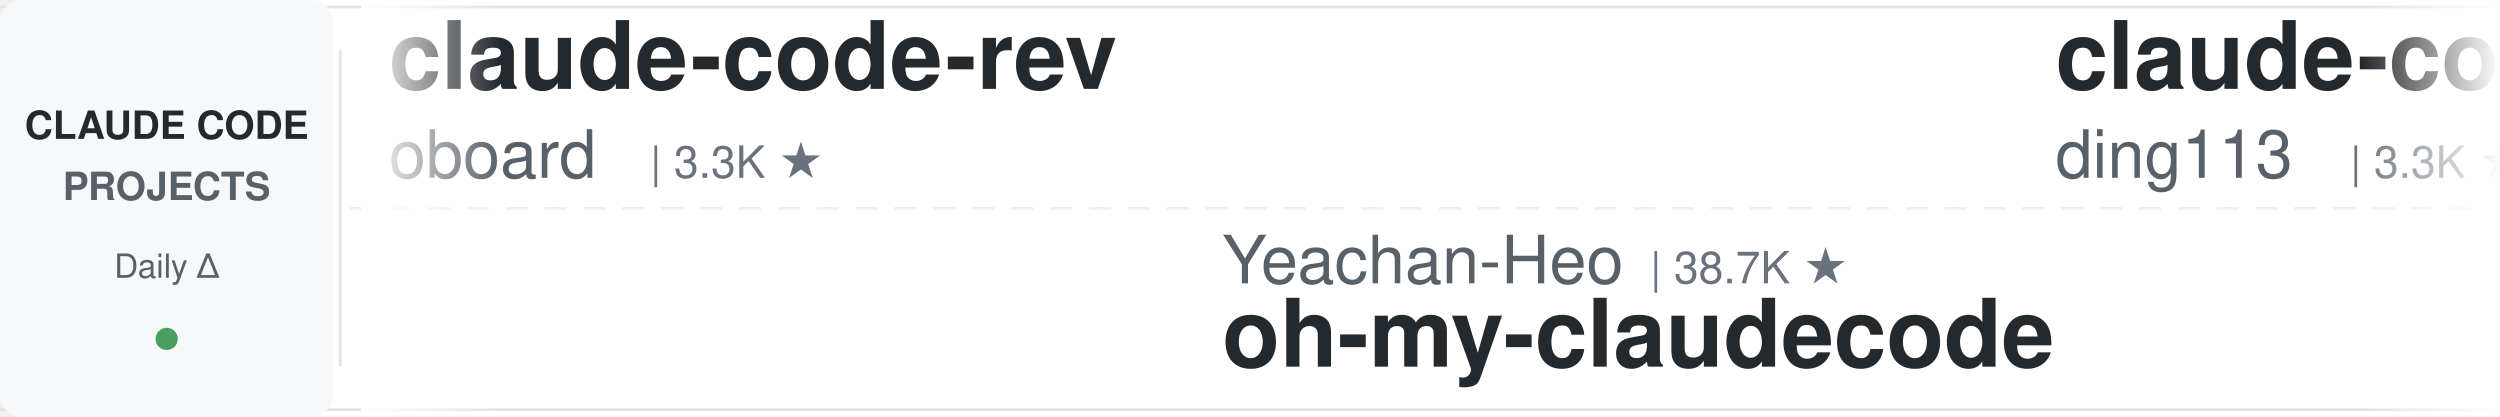
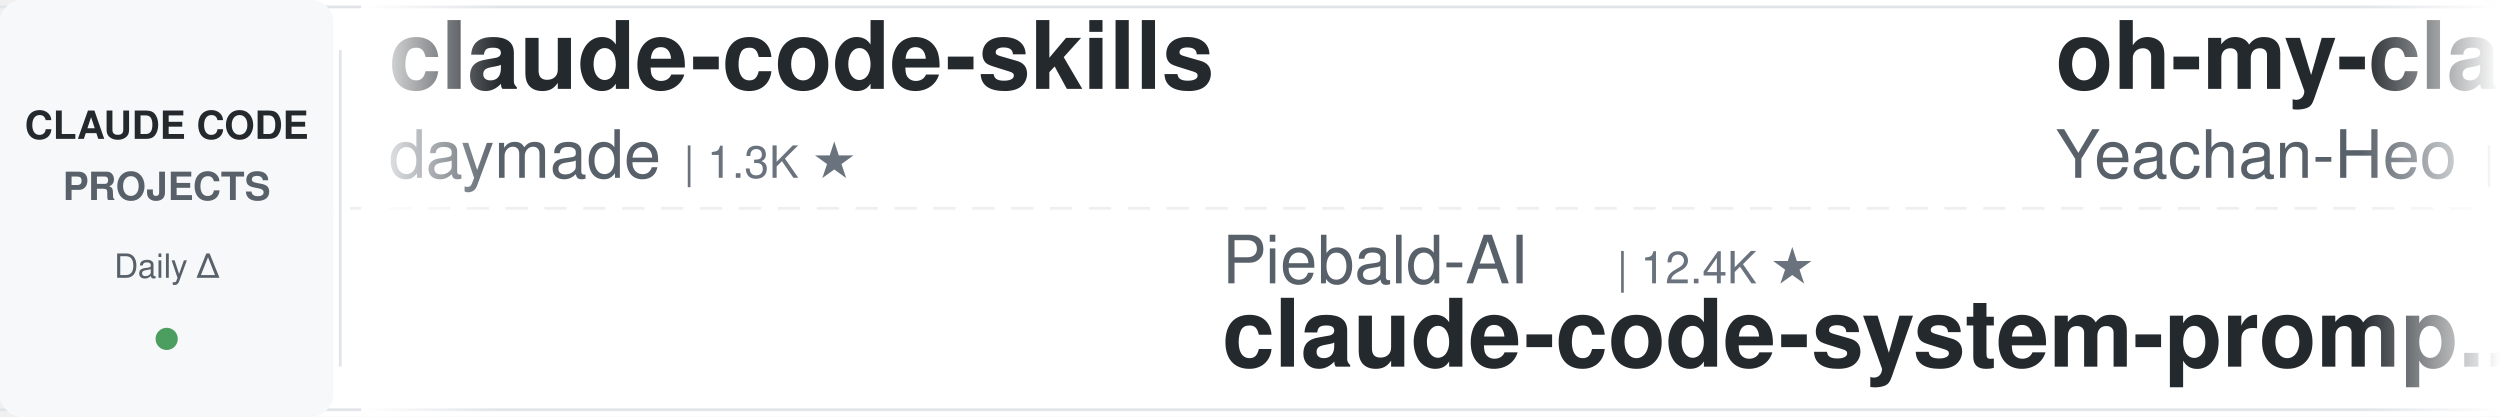
<svg xmlns="http://www.w3.org/2000/svg" width="900" height="150">
  <defs>
    <linearGradient id="leftFade" x1="0%" y1="0%" x2="100%" y2="0%">
      <stop offset="0%" style="stop-color:#ffffff;stop-opacity:1" />
      <stop offset="100%" style="stop-color:#ffffff;stop-opacity:0" />
    </linearGradient>
    <linearGradient id="rightFade" x1="0%" y1="0%" x2="100%" y2="0%">
      <stop offset="0%" style="stop-color:#ffffff;stop-opacity:0" />
      <stop offset="100%" style="stop-color:#ffffff;stop-opacity:1" />
    </linearGradient>
  </defs>
  <rect width="900" height="150" fill="#ffffff" rx="8" />
  <rect x="0" y="2" width="900" height="1" fill="#e1e4e8" />
  <rect x="0" y="147" width="900" height="1" fill="#e1e4e8" />
  <line x1="0" y1="75" x2="900" y2="75" stroke="#e1e4e8" stroke-width="1" stroke-dasharray="8 6" opacity="0.6" />
  <rect x="0" y="0" width="120" height="150" fill="#f6f8fa" rx="8" />
  <text x="60" y="50" font-family="-apple-system, BlinkMacSystemFont, 'Segoe UI', Helvetica, Arial, sans-serif" font-size="14" font-weight="600" fill="#24292e" text-anchor="middle">CLAUDE CODE</text>
  <text x="60" y="72" font-family="-apple-system, BlinkMacSystemFont, 'Segoe UI', Helvetica, Arial, sans-serif" font-size="14" font-weight="600" fill="#586069" text-anchor="middle">PROJECTS</text>
  <text x="60" y="100" font-family="-apple-system, BlinkMacSystemFont, 'Segoe UI', Helvetica, Arial, sans-serif" font-size="12" font-weight="500" fill="#586069" text-anchor="middle">Daily Δ</text>
  <circle cx="60" cy="122" r="4" fill="#22863a" opacity="0.8" />
  <rect x="122" y="18" width="1" height="114" fill="#e1e4e8" />
  <clipPath id="tickerClip">
    <rect x="130" y="0" width="770" height="150" />
  </clipPath>
  <g clip-path="url(#tickerClip)">
    <g id="tickerItems">
      <animateTransform attributeName="transform" attributeType="XML" type="translate" from="0 0" to="-3000 0" dur="54s" repeatCount="indefinite" />
      <g transform="translate(0, 0)">
-         <text x="140" y="32" font-family="-apple-system, BlinkMacSystemFont, 'Segoe UI', Helvetica, Arial, sans-serif" font-size="34" font-weight="600" fill="#24292e">claude-code-rev</text>
-         <text x="140" y="64" font-family="-apple-system, BlinkMacSystemFont, 'Segoe UI', Helvetica, Arial, sans-serif" font-size="24" font-weight="400" fill="#586069">oboard</text>
-         <text x="234" y="64" font-family="-apple-system, BlinkMacSystemFont, 'Segoe UI', Helvetica, Arial, sans-serif" font-size="16" font-weight="500" fill="#6a737d">| 3.3K ★</text>
+         <text x="140" y="32" font-family="-apple-system, BlinkMacSystemFont, 'Segoe UI', Helvetica, Arial, sans-serif" font-size="34" font-weight="600" fill="#24292e">claude-code-skills</text>
+         <text x="140" y="64" font-family="-apple-system, BlinkMacSystemFont, 'Segoe UI', Helvetica, Arial, sans-serif" font-size="24" font-weight="400" fill="#586069">daymade</text>
+         <text x="246" y="64" font-family="-apple-system, BlinkMacSystemFont, 'Segoe UI', Helvetica, Arial, sans-serif" font-size="16" font-weight="500" fill="#6a737d">| 1.3K ★</text>
      </g>
      <g transform="translate(300, 0)">
-         <text x="140" y="102" font-family="-apple-system, BlinkMacSystemFont, 'Segoe UI', Helvetica, Arial, sans-serif" font-size="24" font-weight="400" fill="#586069">Yeachan-Heo</text>
-         <text x="294" y="102" font-family="-apple-system, BlinkMacSystemFont, 'Segoe UI', Helvetica, Arial, sans-serif" font-size="16" font-weight="500" fill="#6a737d">| 38.7K ★</text>
-         <text x="140" y="132" font-family="-apple-system, BlinkMacSystemFont, 'Segoe UI', Helvetica, Arial, sans-serif" font-size="34" font-weight="600" fill="#24292e">oh-my-claudecode</text>
+         <text x="140" y="102" font-family="-apple-system, BlinkMacSystemFont, 'Segoe UI', Helvetica, Arial, sans-serif" font-size="24" font-weight="400" fill="#586069">Piebald-AI</text>
+         <text x="282" y="102" font-family="-apple-system, BlinkMacSystemFont, 'Segoe UI', Helvetica, Arial, sans-serif" font-size="16" font-weight="500" fill="#6a737d">| 12.4K ★</text>
+         <text x="140" y="132" font-family="-apple-system, BlinkMacSystemFont, 'Segoe UI', Helvetica, Arial, sans-serif" font-size="34" font-weight="600" fill="#24292e">claude-code-system-promp...</text>
      </g>
      <g transform="translate(600, 0)">
-         <text x="140" y="32" font-family="-apple-system, BlinkMacSystemFont, 'Segoe UI', Helvetica, Arial, sans-serif" font-size="34" font-weight="600" fill="#24292e">claude-code-hub</text>
-         <text x="140" y="64" font-family="-apple-system, BlinkMacSystemFont, 'Segoe UI', Helvetica, Arial, sans-serif" font-size="24" font-weight="400" fill="#586069">ding113</text>
-         <text x="246" y="64" font-family="-apple-system, BlinkMacSystemFont, 'Segoe UI', Helvetica, Arial, sans-serif" font-size="16" font-weight="500" fill="#6a737d">| 3.3K ★</text>
+         <text x="140" y="32" font-family="-apple-system, BlinkMacSystemFont, 'Segoe UI', Helvetica, Arial, sans-serif" font-size="34" font-weight="600" fill="#24292e">oh-my-claudecode</text>
+         <text x="140" y="64" font-family="-apple-system, BlinkMacSystemFont, 'Segoe UI', Helvetica, Arial, sans-serif" font-size="24" font-weight="400" fill="#586069">Yeachan-Heo</text>
+         <text x="294" y="64" font-family="-apple-system, BlinkMacSystemFont, 'Segoe UI', Helvetica, Arial, sans-serif" font-size="16" font-weight="500" fill="#6a737d">| 38.7K ★</text>
      </g>
      <g transform="translate(900, 0)">
-         <text x="140" y="102" font-family="-apple-system, BlinkMacSystemFont, 'Segoe UI', Helvetica, Arial, sans-serif" font-size="24" font-weight="400" fill="#586069">Pimzino</text>
-         <text x="246" y="102" font-family="-apple-system, BlinkMacSystemFont, 'Segoe UI', Helvetica, Arial, sans-serif" font-size="16" font-weight="500" fill="#6a737d">| 3.8K ★</text>
-         <text x="140" y="132" font-family="-apple-system, BlinkMacSystemFont, 'Segoe UI', Helvetica, Arial, sans-serif" font-size="34" font-weight="600" fill="#24292e">claude-code-spec-workflo...</text>
+         <text x="140" y="102" font-family="-apple-system, BlinkMacSystemFont, 'Segoe UI', Helvetica, Arial, sans-serif" font-size="24" font-weight="400" fill="#586069">centminmod</text>
+         <text x="282" y="102" font-family="-apple-system, BlinkMacSystemFont, 'Segoe UI', Helvetica, Arial, sans-serif" font-size="16" font-weight="500" fill="#6a737d">| 2.6K ★</text>
+         <text x="140" y="132" font-family="-apple-system, BlinkMacSystemFont, 'Segoe UI', Helvetica, Arial, sans-serif" font-size="34" font-weight="600" fill="#24292e">my-claude-code-setup</text>
      </g>
      <g transform="translate(1200, 0)">
-         <text x="140" y="32" font-family="-apple-system, BlinkMacSystemFont, 'Segoe UI', Helvetica, Arial, sans-serif" font-size="34" font-weight="600" fill="#24292e">claude-code-security-rev...</text>
-         <text x="140" y="64" font-family="-apple-system, BlinkMacSystemFont, 'Segoe UI', Helvetica, Arial, sans-serif" font-size="24" font-weight="400" fill="#586069">anthropics</text>
-         <text x="282" y="64" font-family="-apple-system, BlinkMacSystemFont, 'Segoe UI', Helvetica, Arial, sans-serif" font-size="16" font-weight="500" fill="#6a737d">| 6.0K ★</text>
+         <text x="140" y="32" font-family="-apple-system, BlinkMacSystemFont, 'Segoe UI', Helvetica, Arial, sans-serif" font-size="34" font-weight="600" fill="#24292e">Dive-into-Claude-Code</text>
+         <text x="140" y="64" font-family="-apple-system, BlinkMacSystemFont, 'Segoe UI', Helvetica, Arial, sans-serif" font-size="24" font-weight="400" fill="#586069">VILA-Lab</text>
+         <text x="258" y="64" font-family="-apple-system, BlinkMacSystemFont, 'Segoe UI', Helvetica, Arial, sans-serif" font-size="16" font-weight="500" fill="#6a737d">| 2.1K ★</text>
      </g>
      <g transform="translate(1500, 0)">
-         <text x="140" y="102" font-family="-apple-system, BlinkMacSystemFont, 'Segoe UI', Helvetica, Arial, sans-serif" font-size="24" font-weight="400" fill="#586069">simonw</text>
-         <text x="234" y="102" font-family="-apple-system, BlinkMacSystemFont, 'Segoe UI', Helvetica, Arial, sans-serif" font-size="16" font-weight="500" fill="#6a737d">| 1.7K ★</text>
-         <text x="140" y="132" font-family="-apple-system, BlinkMacSystemFont, 'Segoe UI', Helvetica, Arial, sans-serif" font-size="34" font-weight="600" fill="#24292e">claude-code-transcripts</text>
+         <text x="140" y="102" font-family="-apple-system, BlinkMacSystemFont, 'Segoe UI', Helvetica, Arial, sans-serif" font-size="24" font-weight="400" fill="#586069">disler</text>
+         <text x="234" y="102" font-family="-apple-system, BlinkMacSystemFont, 'Segoe UI', Helvetica, Arial, sans-serif" font-size="16" font-weight="500" fill="#6a737d">| 3.9K ★</text>
+         <text x="140" y="132" font-family="-apple-system, BlinkMacSystemFont, 'Segoe UI', Helvetica, Arial, sans-serif" font-size="34" font-weight="600" fill="#24292e">claude-code-hooks-master...</text>
      </g>
      <g transform="translate(1800, 0)">
-         <text x="140" y="32" font-family="-apple-system, BlinkMacSystemFont, 'Segoe UI', Helvetica, Arial, sans-serif" font-size="34" font-weight="600" fill="#24292e">claude-code-action</text>
-         <text x="140" y="64" font-family="-apple-system, BlinkMacSystemFont, 'Segoe UI', Helvetica, Arial, sans-serif" font-size="24" font-weight="400" fill="#586069">anthropics</text>
-         <text x="282" y="64" font-family="-apple-system, BlinkMacSystemFont, 'Segoe UI', Helvetica, Arial, sans-serif" font-size="16" font-weight="500" fill="#6a737d">| 8.7K ★</text>
+         <text x="140" y="32" font-family="-apple-system, BlinkMacSystemFont, 'Segoe UI', Helvetica, Arial, sans-serif" font-size="34" font-weight="600" fill="#24292e">claude-code-from-scratch</text>
+         <text x="140" y="64" font-family="-apple-system, BlinkMacSystemFont, 'Segoe UI', Helvetica, Arial, sans-serif" font-size="24" font-weight="400" fill="#586069">Windy3f3f3f3f</text>
+         <text x="318" y="64" font-family="-apple-system, BlinkMacSystemFont, 'Segoe UI', Helvetica, Arial, sans-serif" font-size="16" font-weight="500" fill="#6a737d">| 2.6K ★</text>
      </g>
      <g transform="translate(2100, 0)">
-         <text x="140" y="102" font-family="-apple-system, BlinkMacSystemFont, 'Segoe UI', Helvetica, Arial, sans-serif" font-size="24" font-weight="400" fill="#586069">ykdojo</text>
-         <text x="234" y="102" font-family="-apple-system, BlinkMacSystemFont, 'Segoe UI', Helvetica, Arial, sans-serif" font-size="16" font-weight="500" fill="#6a737d">| 9.8K ★</text>
-         <text x="140" y="132" font-family="-apple-system, BlinkMacSystemFont, 'Segoe UI', Helvetica, Arial, sans-serif" font-size="34" font-weight="600" fill="#24292e">claude-code-tips</text>
+         <text x="140" y="102" font-family="-apple-system, BlinkMacSystemFont, 'Segoe UI', Helvetica, Arial, sans-serif" font-size="24" font-weight="400" fill="#586069">edmund-io</text>
+         <text x="270" y="102" font-family="-apple-system, BlinkMacSystemFont, 'Segoe UI', Helvetica, Arial, sans-serif" font-size="16" font-weight="500" fill="#6a737d">| 1.5K ★</text>
+         <text x="140" y="132" font-family="-apple-system, BlinkMacSystemFont, 'Segoe UI', Helvetica, Arial, sans-serif" font-size="34" font-weight="600" fill="#24292e">edmunds-claude-code</text>
      </g>
      <g transform="translate(2400, 0)">
-         <text x="140" y="32" font-family="-apple-system, BlinkMacSystemFont, 'Segoe UI', Helvetica, Arial, sans-serif" font-size="34" font-weight="600" fill="#24292e">claude_code_src</text>
-         <text x="140" y="64" font-family="-apple-system, BlinkMacSystemFont, 'Segoe UI', Helvetica, Arial, sans-serif" font-size="24" font-weight="400" fill="#586069">ponponon</text>
-         <text x="258" y="64" font-family="-apple-system, BlinkMacSystemFont, 'Segoe UI', Helvetica, Arial, sans-serif" font-size="16" font-weight="500" fill="#6a737d">| 2.3K ★</text>
+         <text x="140" y="32" font-family="-apple-system, BlinkMacSystemFont, 'Segoe UI', Helvetica, Arial, sans-serif" font-size="34" font-weight="600" fill="#24292e">claude-code-infrastructu...</text>
+         <text x="140" y="64" font-family="-apple-system, BlinkMacSystemFont, 'Segoe UI', Helvetica, Arial, sans-serif" font-size="24" font-weight="400" fill="#586069">diet103</text>
+         <text x="246" y="64" font-family="-apple-system, BlinkMacSystemFont, 'Segoe UI', Helvetica, Arial, sans-serif" font-size="16" font-weight="500" fill="#6a737d">| 10.0K ★</text>
      </g>
      <g transform="translate(2700, 0)">
-         <text x="140" y="102" font-family="-apple-system, BlinkMacSystemFont, 'Segoe UI', Helvetica, Arial, sans-serif" font-size="24" font-weight="400" fill="#586069">pedrohcgs</text>
-         <text x="270" y="102" font-family="-apple-system, BlinkMacSystemFont, 'Segoe UI', Helvetica, Arial, sans-serif" font-size="16" font-weight="500" fill="#6a737d">| 1.5K ★</text>
-         <text x="140" y="132" font-family="-apple-system, BlinkMacSystemFont, 'Segoe UI', Helvetica, Arial, sans-serif" font-size="34" font-weight="600" fill="#24292e">claude-code-my-workflow</text>
+         <text x="140" y="102" font-family="-apple-system, BlinkMacSystemFont, 'Segoe UI', Helvetica, Arial, sans-serif" font-size="24" font-weight="400" fill="#586069">ponponon</text>
+         <text x="258" y="102" font-family="-apple-system, BlinkMacSystemFont, 'Segoe UI', Helvetica, Arial, sans-serif" font-size="16" font-weight="500" fill="#6a737d">| 2.3K ★</text>
+         <text x="140" y="132" font-family="-apple-system, BlinkMacSystemFont, 'Segoe UI', Helvetica, Arial, sans-serif" font-size="34" font-weight="600" fill="#24292e">claude_code_src</text>
      </g>
      <g transform="translate(3000, 0)">
-         <text x="140" y="32" font-family="-apple-system, BlinkMacSystemFont, 'Segoe UI', Helvetica, Arial, sans-serif" font-size="34" font-weight="600" fill="#24292e">claude-code-rev</text>
-         <text x="140" y="64" font-family="-apple-system, BlinkMacSystemFont, 'Segoe UI', Helvetica, Arial, sans-serif" font-size="24" font-weight="400" fill="#586069">oboard</text>
-         <text x="234" y="64" font-family="-apple-system, BlinkMacSystemFont, 'Segoe UI', Helvetica, Arial, sans-serif" font-size="16" font-weight="500" fill="#6a737d">| 3.3K ★</text>
+         <text x="140" y="32" font-family="-apple-system, BlinkMacSystemFont, 'Segoe UI', Helvetica, Arial, sans-serif" font-size="34" font-weight="600" fill="#24292e">claude-code-skills</text>
+         <text x="140" y="64" font-family="-apple-system, BlinkMacSystemFont, 'Segoe UI', Helvetica, Arial, sans-serif" font-size="24" font-weight="400" fill="#586069">daymade</text>
+         <text x="246" y="64" font-family="-apple-system, BlinkMacSystemFont, 'Segoe UI', Helvetica, Arial, sans-serif" font-size="16" font-weight="500" fill="#6a737d">| 1.3K ★</text>
      </g>
      <g transform="translate(3300, 0)">
-         <text x="140" y="102" font-family="-apple-system, BlinkMacSystemFont, 'Segoe UI', Helvetica, Arial, sans-serif" font-size="24" font-weight="400" fill="#586069">Yeachan-Heo</text>
-         <text x="294" y="102" font-family="-apple-system, BlinkMacSystemFont, 'Segoe UI', Helvetica, Arial, sans-serif" font-size="16" font-weight="500" fill="#6a737d">| 38.7K ★</text>
-         <text x="140" y="132" font-family="-apple-system, BlinkMacSystemFont, 'Segoe UI', Helvetica, Arial, sans-serif" font-size="34" font-weight="600" fill="#24292e">oh-my-claudecode</text>
+         <text x="140" y="102" font-family="-apple-system, BlinkMacSystemFont, 'Segoe UI', Helvetica, Arial, sans-serif" font-size="24" font-weight="400" fill="#586069">Piebald-AI</text>
+         <text x="282" y="102" font-family="-apple-system, BlinkMacSystemFont, 'Segoe UI', Helvetica, Arial, sans-serif" font-size="16" font-weight="500" fill="#6a737d">| 12.4K ★</text>
+         <text x="140" y="132" font-family="-apple-system, BlinkMacSystemFont, 'Segoe UI', Helvetica, Arial, sans-serif" font-size="34" font-weight="600" fill="#24292e">claude-code-system-promp...</text>
      </g>
      <g transform="translate(3600, 0)">
-         <text x="140" y="32" font-family="-apple-system, BlinkMacSystemFont, 'Segoe UI', Helvetica, Arial, sans-serif" font-size="34" font-weight="600" fill="#24292e">claude-code-hub</text>
-         <text x="140" y="64" font-family="-apple-system, BlinkMacSystemFont, 'Segoe UI', Helvetica, Arial, sans-serif" font-size="24" font-weight="400" fill="#586069">ding113</text>
-         <text x="246" y="64" font-family="-apple-system, BlinkMacSystemFont, 'Segoe UI', Helvetica, Arial, sans-serif" font-size="16" font-weight="500" fill="#6a737d">| 3.3K ★</text>
+         <text x="140" y="32" font-family="-apple-system, BlinkMacSystemFont, 'Segoe UI', Helvetica, Arial, sans-serif" font-size="34" font-weight="600" fill="#24292e">oh-my-claudecode</text>
+         <text x="140" y="64" font-family="-apple-system, BlinkMacSystemFont, 'Segoe UI', Helvetica, Arial, sans-serif" font-size="24" font-weight="400" fill="#586069">Yeachan-Heo</text>
+         <text x="294" y="64" font-family="-apple-system, BlinkMacSystemFont, 'Segoe UI', Helvetica, Arial, sans-serif" font-size="16" font-weight="500" fill="#6a737d">| 38.7K ★</text>
      </g>
      <g transform="translate(3900, 0)">
-         <text x="140" y="102" font-family="-apple-system, BlinkMacSystemFont, 'Segoe UI', Helvetica, Arial, sans-serif" font-size="24" font-weight="400" fill="#586069">Pimzino</text>
-         <text x="246" y="102" font-family="-apple-system, BlinkMacSystemFont, 'Segoe UI', Helvetica, Arial, sans-serif" font-size="16" font-weight="500" fill="#6a737d">| 3.8K ★</text>
-         <text x="140" y="132" font-family="-apple-system, BlinkMacSystemFont, 'Segoe UI', Helvetica, Arial, sans-serif" font-size="34" font-weight="600" fill="#24292e">claude-code-spec-workflo...</text>
+         <text x="140" y="102" font-family="-apple-system, BlinkMacSystemFont, 'Segoe UI', Helvetica, Arial, sans-serif" font-size="24" font-weight="400" fill="#586069">centminmod</text>
+         <text x="282" y="102" font-family="-apple-system, BlinkMacSystemFont, 'Segoe UI', Helvetica, Arial, sans-serif" font-size="16" font-weight="500" fill="#6a737d">| 2.6K ★</text>
+         <text x="140" y="132" font-family="-apple-system, BlinkMacSystemFont, 'Segoe UI', Helvetica, Arial, sans-serif" font-size="34" font-weight="600" fill="#24292e">my-claude-code-setup</text>
      </g>
    </g>
  </g>
  <rect x="130" y="0" width="50" height="150" fill="url(#leftFade)" />
  <rect x="850" y="0" width="50" height="150" fill="url(#rightFade)" />
</svg>
